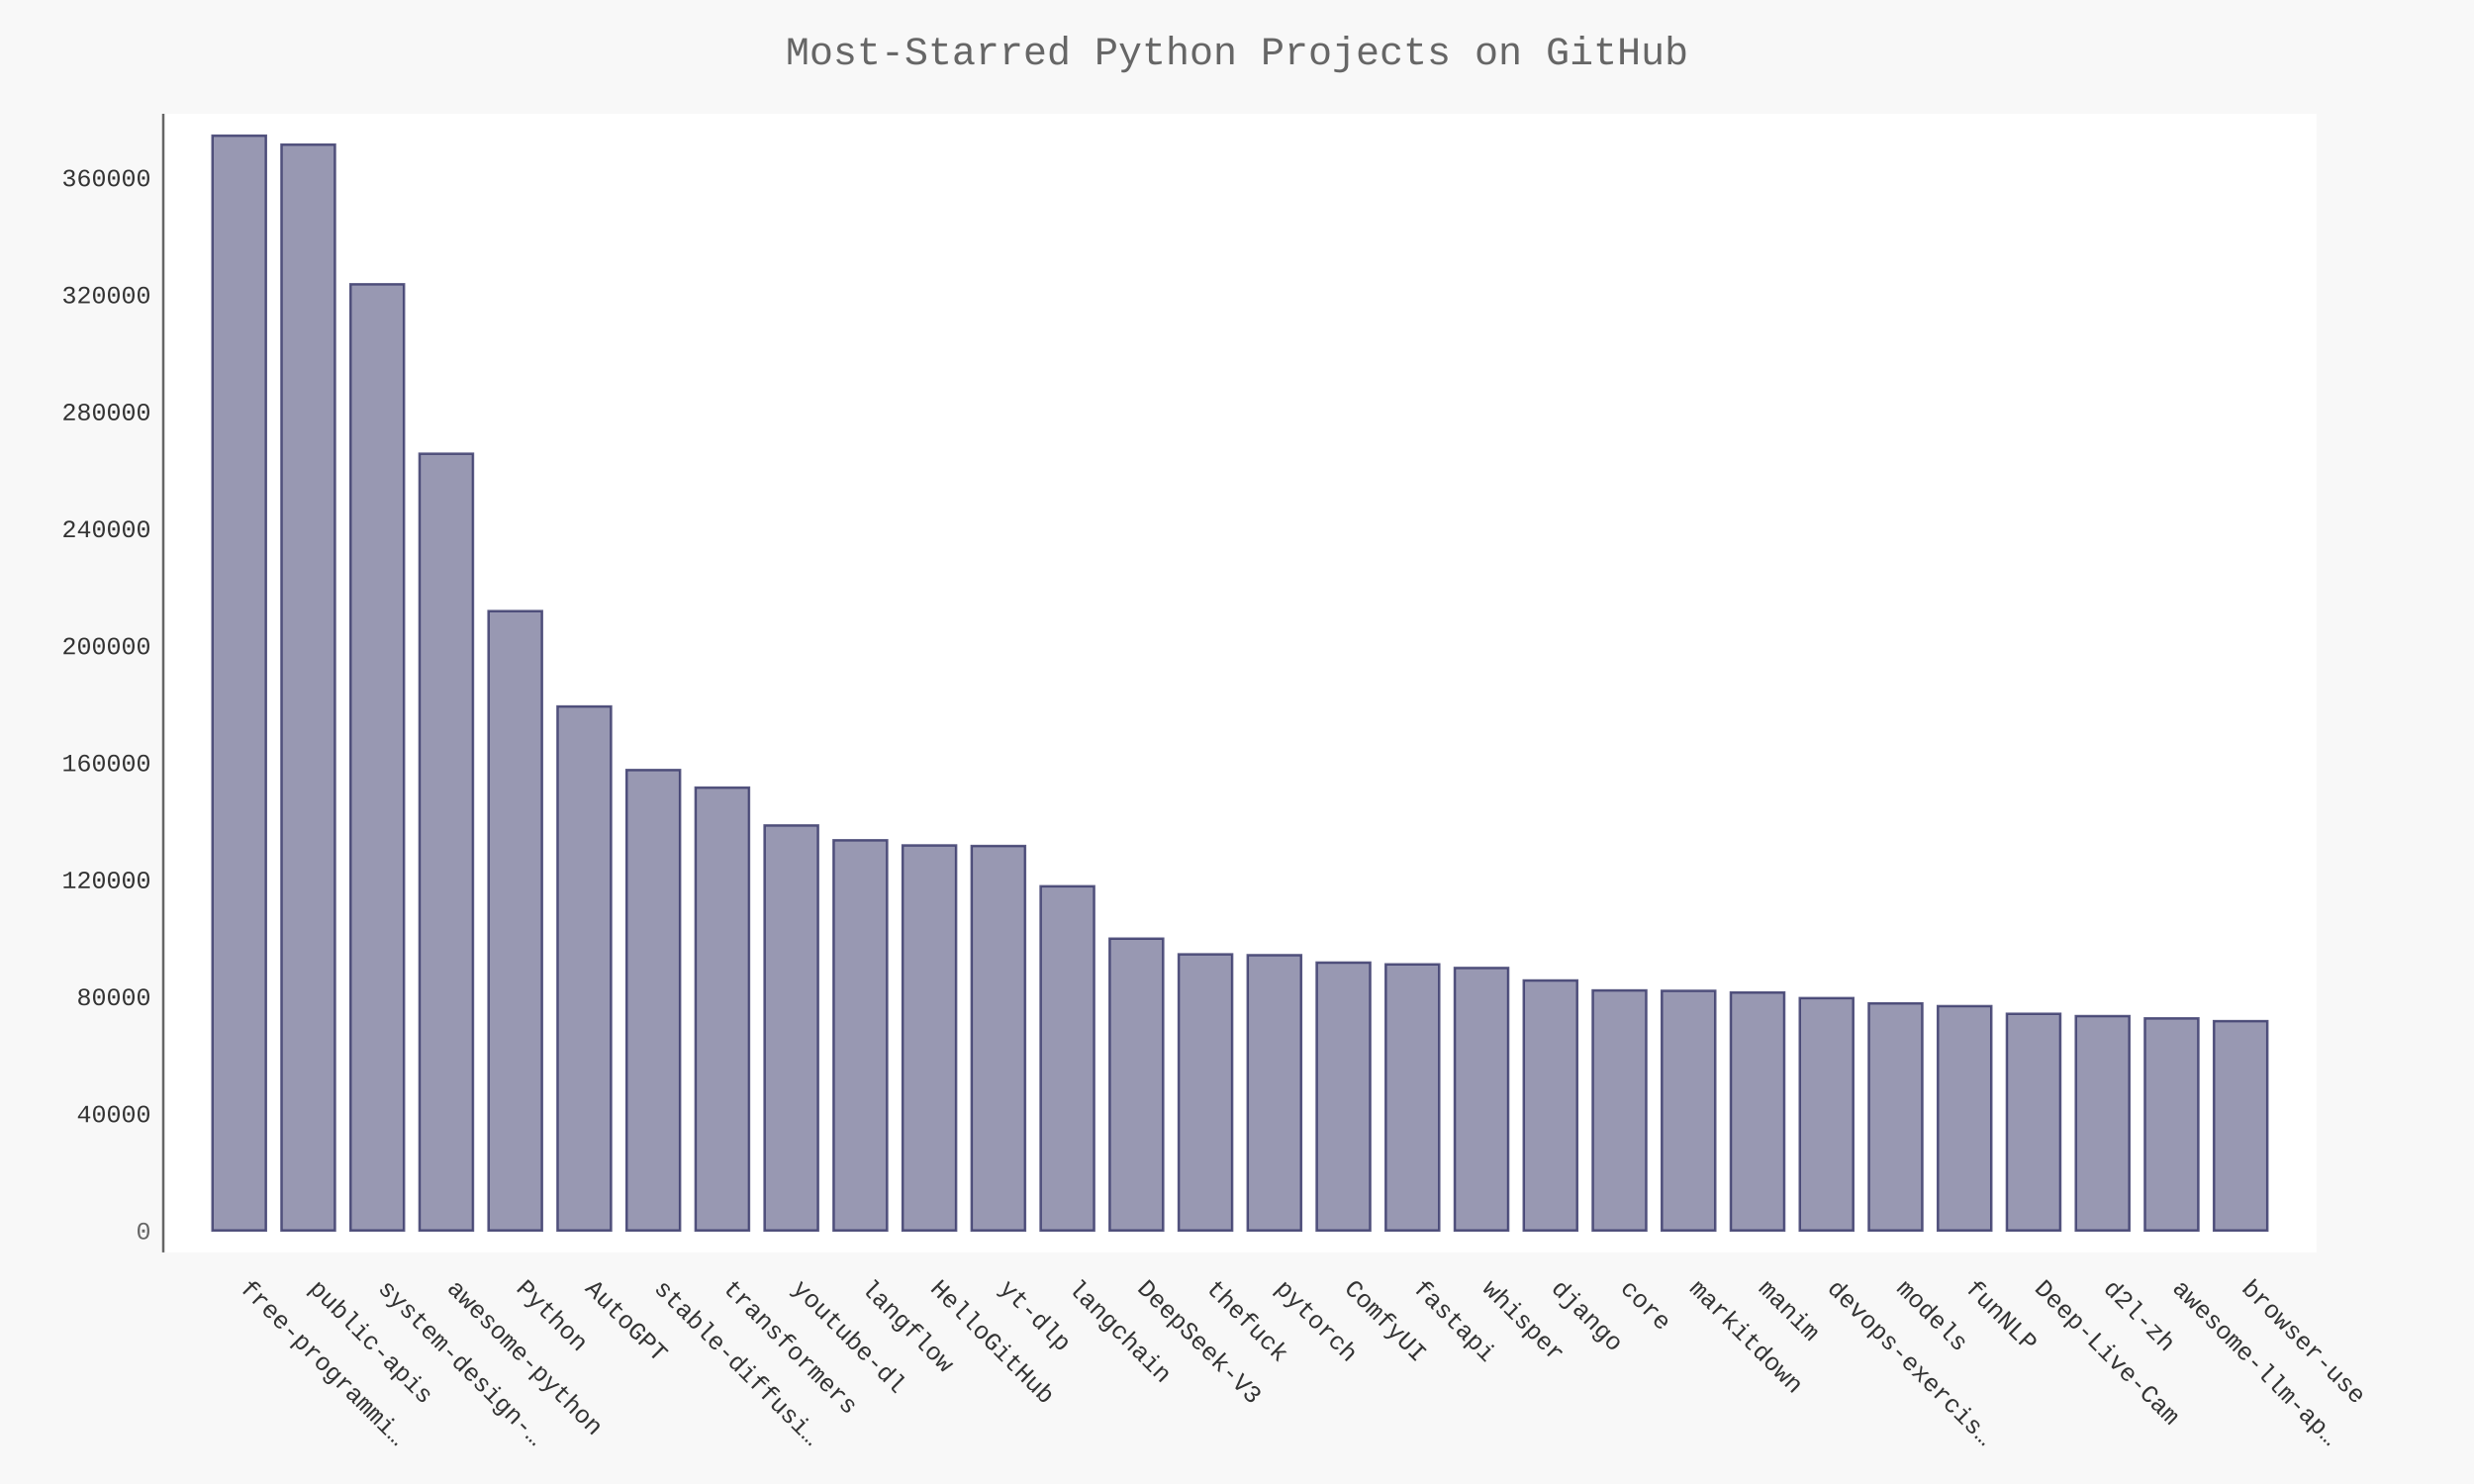
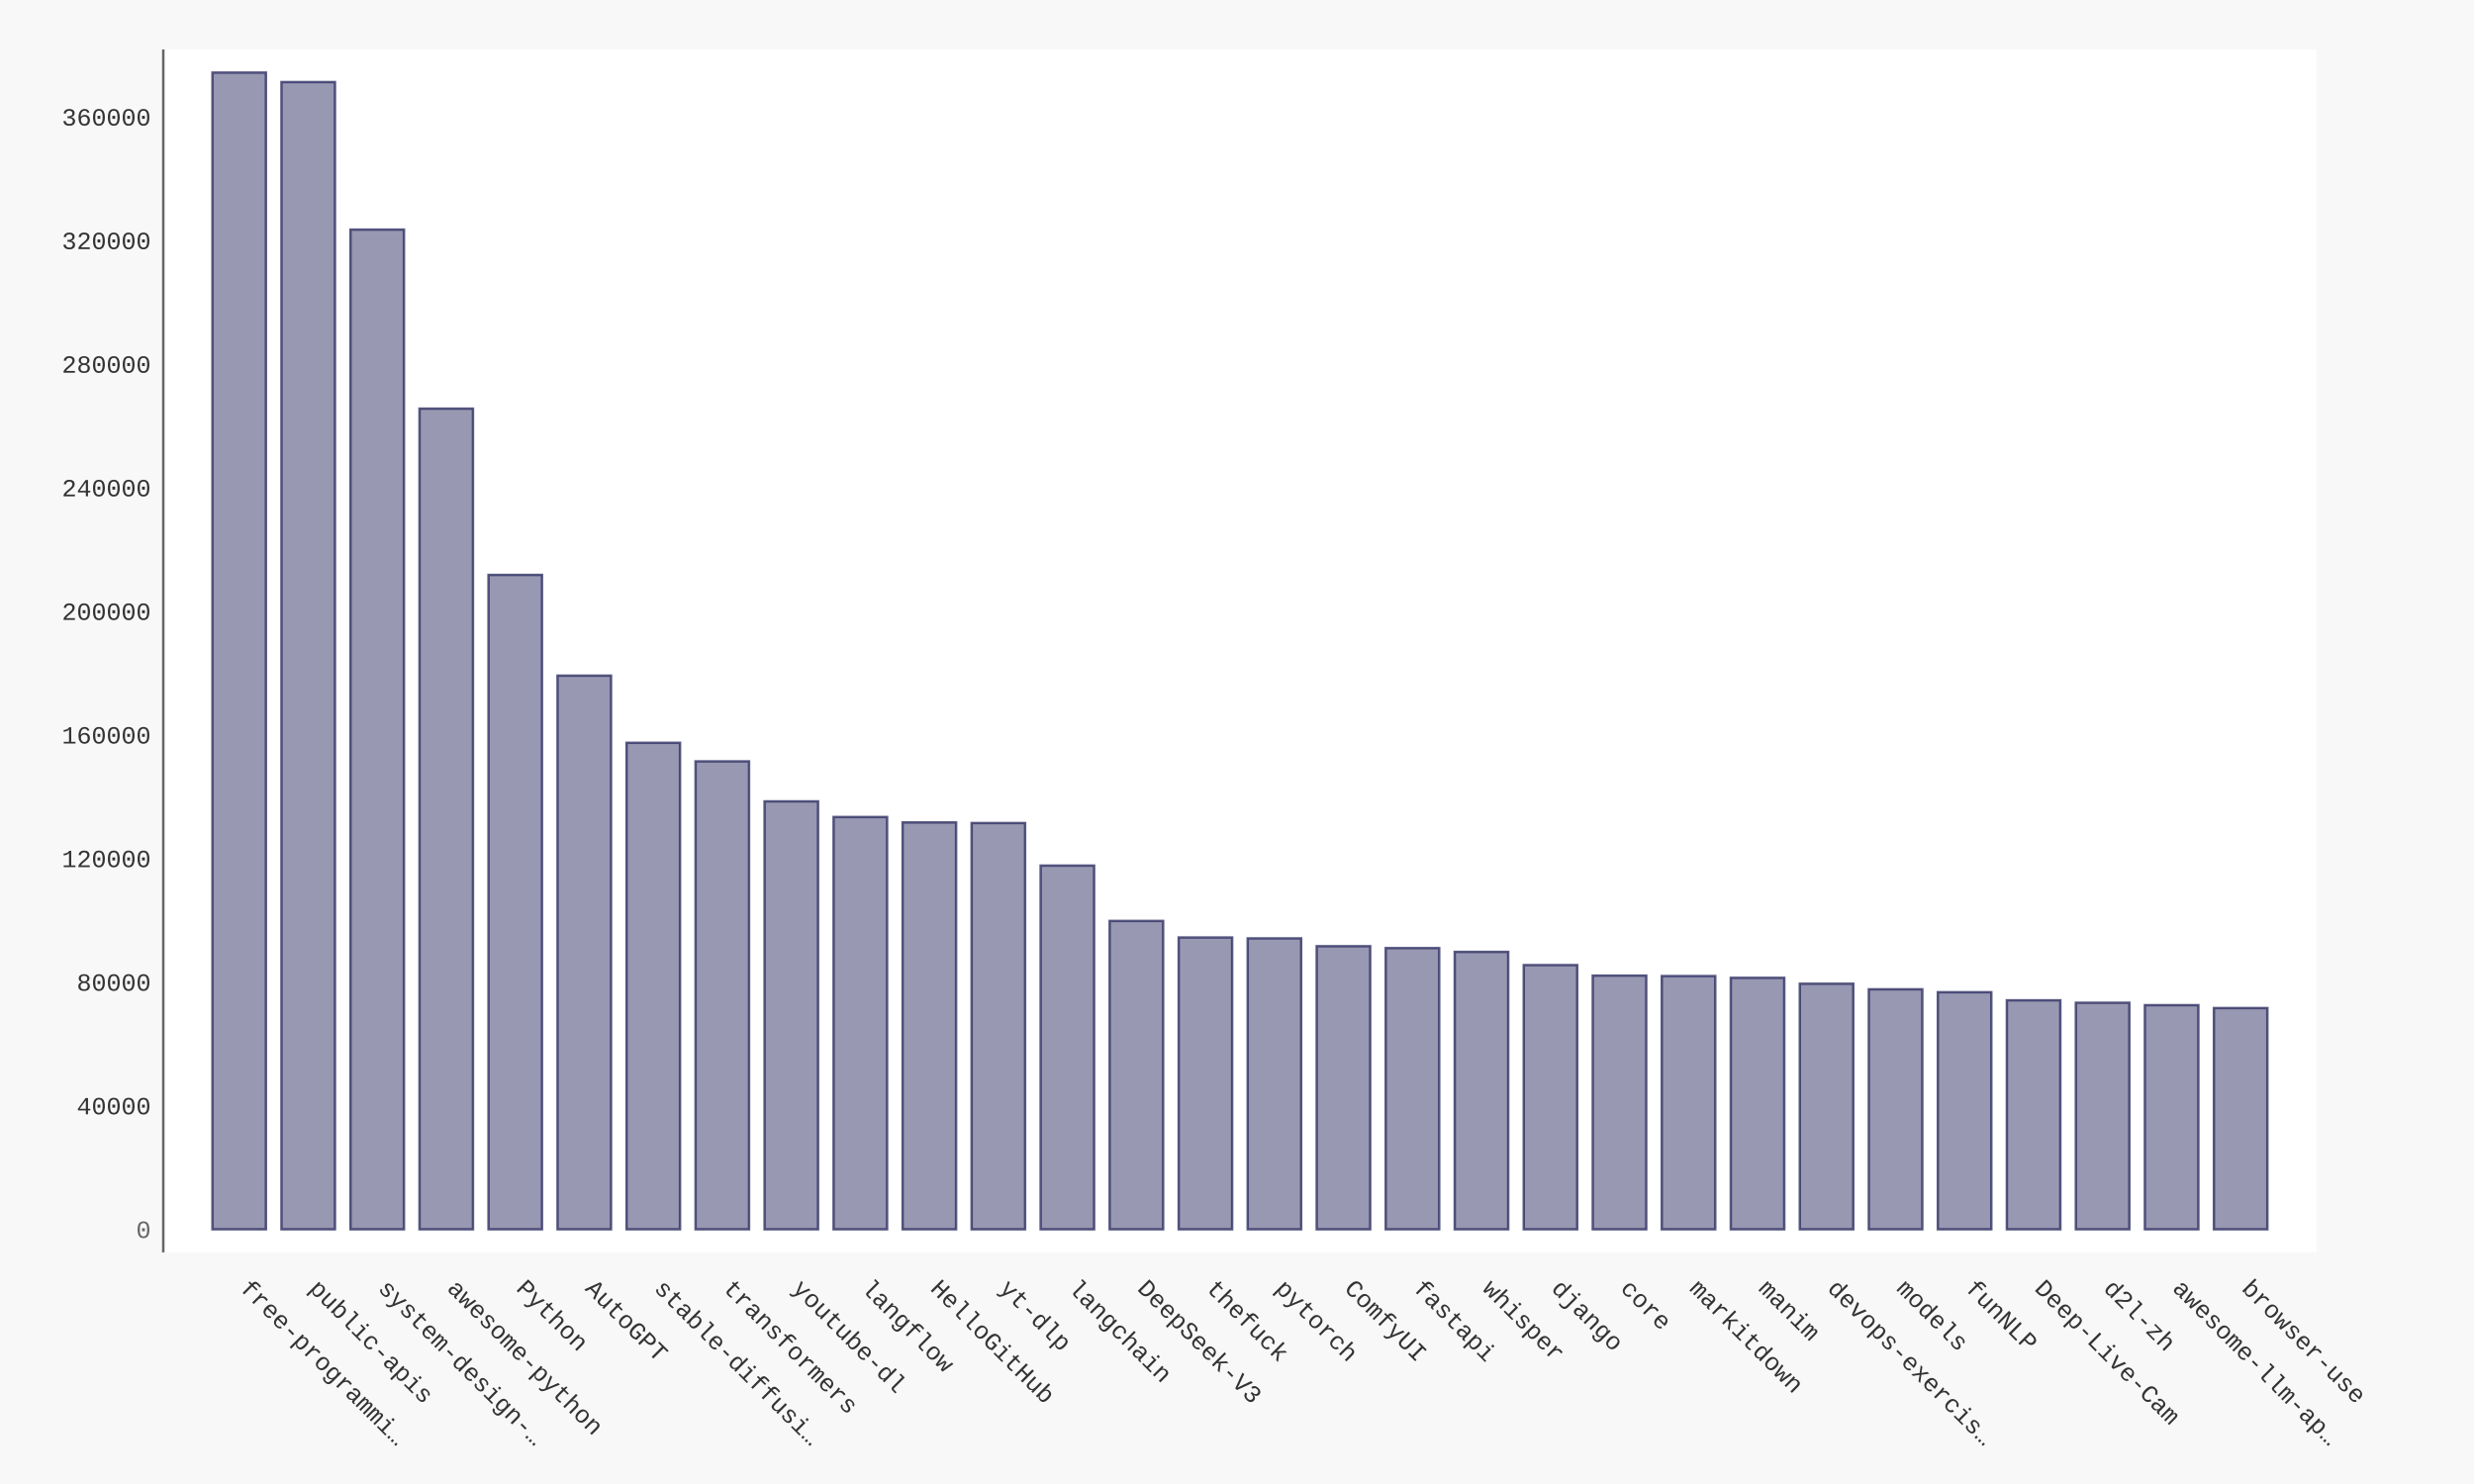
- <svg xmlns="http://www.w3.org/2000/svg" xmlns:xlink="http://www.w3.org/1999/xlink" id="chart-7e93cd71-a1c8-4b2c-bbbb-7ea9cdfcae97" class="pygal-chart" viewBox="0 0 1000 600">
+ <svg xmlns="http://www.w3.org/2000/svg" xmlns:xlink="http://www.w3.org/1999/xlink" id="chart-26a7cf5a-a053-4fc2-9957-6e0fb2671419" class="pygal-chart" viewBox="0 0 1000 600">
  <defs>
-     <style type="text/css">#chart-7e93cd71-a1c8-4b2c-bbbb-7ea9cdfcae97{-webkit-user-select:none;-webkit-font-smoothing:antialiased;font-family:Consolas,"Liberation Mono",Menlo,Courier,monospace}#chart-7e93cd71-a1c8-4b2c-bbbb-7ea9cdfcae97 .title{font-family:Consolas,"Liberation Mono",Menlo,Courier,monospace;font-size:16px}#chart-7e93cd71-a1c8-4b2c-bbbb-7ea9cdfcae97 .legends .legend text{font-family:Consolas,"Liberation Mono",Menlo,Courier,monospace;font-size:14px}#chart-7e93cd71-a1c8-4b2c-bbbb-7ea9cdfcae97 .axis text{font-family:Consolas,"Liberation Mono",Menlo,Courier,monospace;font-size:10px}#chart-7e93cd71-a1c8-4b2c-bbbb-7ea9cdfcae97 .axis text.major{font-family:Consolas,"Liberation Mono",Menlo,Courier,monospace;font-size:10px}#chart-7e93cd71-a1c8-4b2c-bbbb-7ea9cdfcae97 .text-overlay text.value{font-family:Consolas,"Liberation Mono",Menlo,Courier,monospace;font-size:16px}#chart-7e93cd71-a1c8-4b2c-bbbb-7ea9cdfcae97 .text-overlay text.label{font-family:Consolas,"Liberation Mono",Menlo,Courier,monospace;font-size:10px}#chart-7e93cd71-a1c8-4b2c-bbbb-7ea9cdfcae97 .tooltip{font-family:Consolas,"Liberation Mono",Menlo,Courier,monospace;font-size:14px}#chart-7e93cd71-a1c8-4b2c-bbbb-7ea9cdfcae97 text.no_data{font-family:Consolas,"Liberation Mono",Menlo,Courier,monospace;font-size:64px}
- #chart-7e93cd71-a1c8-4b2c-bbbb-7ea9cdfcae97{background-color:#f8f8f8}#chart-7e93cd71-a1c8-4b2c-bbbb-7ea9cdfcae97 path,#chart-7e93cd71-a1c8-4b2c-bbbb-7ea9cdfcae97 line,#chart-7e93cd71-a1c8-4b2c-bbbb-7ea9cdfcae97 rect,#chart-7e93cd71-a1c8-4b2c-bbbb-7ea9cdfcae97 circle{-webkit-transition:250ms ease-in;-moz-transition:250ms ease-in;transition:250ms ease-in}#chart-7e93cd71-a1c8-4b2c-bbbb-7ea9cdfcae97 .graph &gt; .background{fill:#f8f8f8}#chart-7e93cd71-a1c8-4b2c-bbbb-7ea9cdfcae97 .plot &gt; .background{fill:#ffffff}#chart-7e93cd71-a1c8-4b2c-bbbb-7ea9cdfcae97 .graph{fill:#333}#chart-7e93cd71-a1c8-4b2c-bbbb-7ea9cdfcae97 text.no_data{fill:#666}#chart-7e93cd71-a1c8-4b2c-bbbb-7ea9cdfcae97 .title{fill:#666}#chart-7e93cd71-a1c8-4b2c-bbbb-7ea9cdfcae97 .legends .legend text{fill:#333}#chart-7e93cd71-a1c8-4b2c-bbbb-7ea9cdfcae97 .legends .legend:hover text{fill:#666}#chart-7e93cd71-a1c8-4b2c-bbbb-7ea9cdfcae97 .axis .line{stroke:#666}#chart-7e93cd71-a1c8-4b2c-bbbb-7ea9cdfcae97 .axis .guide.line{stroke:rgba(0,0,0,0.5)}#chart-7e93cd71-a1c8-4b2c-bbbb-7ea9cdfcae97 .axis .major.line{stroke:#333}#chart-7e93cd71-a1c8-4b2c-bbbb-7ea9cdfcae97 .axis text.major{fill:#666}#chart-7e93cd71-a1c8-4b2c-bbbb-7ea9cdfcae97 .axis.y .guides:hover .guide.line,#chart-7e93cd71-a1c8-4b2c-bbbb-7ea9cdfcae97 .line-graph .axis.x .guides:hover .guide.line,#chart-7e93cd71-a1c8-4b2c-bbbb-7ea9cdfcae97 .stackedline-graph .axis.x .guides:hover .guide.line,#chart-7e93cd71-a1c8-4b2c-bbbb-7ea9cdfcae97 .xy-graph .axis.x .guides:hover .guide.line{stroke:#666}#chart-7e93cd71-a1c8-4b2c-bbbb-7ea9cdfcae97 .axis .guides:hover text{fill:#666}#chart-7e93cd71-a1c8-4b2c-bbbb-7ea9cdfcae97 .reactive{fill-opacity:.5;stroke-opacity:.8;stroke-width:1}#chart-7e93cd71-a1c8-4b2c-bbbb-7ea9cdfcae97 .ci{stroke:#333}#chart-7e93cd71-a1c8-4b2c-bbbb-7ea9cdfcae97 .reactive.active,#chart-7e93cd71-a1c8-4b2c-bbbb-7ea9cdfcae97 .active .reactive{fill-opacity:.9;stroke-opacity:.9;stroke-width:4}#chart-7e93cd71-a1c8-4b2c-bbbb-7ea9cdfcae97 .ci .reactive.active{stroke-width:1.5}#chart-7e93cd71-a1c8-4b2c-bbbb-7ea9cdfcae97 .series text{fill:#666}#chart-7e93cd71-a1c8-4b2c-bbbb-7ea9cdfcae97 .tooltip rect{fill:#ffffff;stroke:#666;-webkit-transition:opacity 250ms ease-in;-moz-transition:opacity 250ms ease-in;transition:opacity 250ms ease-in}#chart-7e93cd71-a1c8-4b2c-bbbb-7ea9cdfcae97 .tooltip .label{fill:#333}#chart-7e93cd71-a1c8-4b2c-bbbb-7ea9cdfcae97 .tooltip .label{fill:#333}#chart-7e93cd71-a1c8-4b2c-bbbb-7ea9cdfcae97 .tooltip .legend{font-size:.8em;fill:rgba(0,0,0,0.5)}#chart-7e93cd71-a1c8-4b2c-bbbb-7ea9cdfcae97 .tooltip .x_label{font-size:.6em;fill:#666}#chart-7e93cd71-a1c8-4b2c-bbbb-7ea9cdfcae97 .tooltip .xlink{font-size:.5em;text-decoration:underline}#chart-7e93cd71-a1c8-4b2c-bbbb-7ea9cdfcae97 .tooltip .value{font-size:1.5em}#chart-7e93cd71-a1c8-4b2c-bbbb-7ea9cdfcae97 .bound{font-size:.5em}#chart-7e93cd71-a1c8-4b2c-bbbb-7ea9cdfcae97 .max-value{font-size:.75em;fill:rgba(0,0,0,0.5)}#chart-7e93cd71-a1c8-4b2c-bbbb-7ea9cdfcae97 .map-element{fill:#ffffff;stroke:rgba(0,0,0,0.5) !important}#chart-7e93cd71-a1c8-4b2c-bbbb-7ea9cdfcae97 .map-element .reactive{fill-opacity:inherit;stroke-opacity:inherit}#chart-7e93cd71-a1c8-4b2c-bbbb-7ea9cdfcae97 .color-0,#chart-7e93cd71-a1c8-4b2c-bbbb-7ea9cdfcae97 .color-0 a:visited{stroke:#333366;fill:#333366}#chart-7e93cd71-a1c8-4b2c-bbbb-7ea9cdfcae97 .text-overlay .color-0 text{fill:black}
- #chart-7e93cd71-a1c8-4b2c-bbbb-7ea9cdfcae97 text.no_data{text-anchor:middle}#chart-7e93cd71-a1c8-4b2c-bbbb-7ea9cdfcae97 .guide.line{fill:none}#chart-7e93cd71-a1c8-4b2c-bbbb-7ea9cdfcae97 .centered{text-anchor:middle}#chart-7e93cd71-a1c8-4b2c-bbbb-7ea9cdfcae97 .title{text-anchor:middle}#chart-7e93cd71-a1c8-4b2c-bbbb-7ea9cdfcae97 .legends .legend text{fill-opacity:1}#chart-7e93cd71-a1c8-4b2c-bbbb-7ea9cdfcae97 .axis.x text{text-anchor:middle}#chart-7e93cd71-a1c8-4b2c-bbbb-7ea9cdfcae97 .axis.x:not(.web) text[transform]{text-anchor:start}#chart-7e93cd71-a1c8-4b2c-bbbb-7ea9cdfcae97 .axis.x:not(.web) text[transform].backwards{text-anchor:end}#chart-7e93cd71-a1c8-4b2c-bbbb-7ea9cdfcae97 .axis.y text{text-anchor:end}#chart-7e93cd71-a1c8-4b2c-bbbb-7ea9cdfcae97 .axis.y text[transform].backwards{text-anchor:start}#chart-7e93cd71-a1c8-4b2c-bbbb-7ea9cdfcae97 .axis.y2 text{text-anchor:start}#chart-7e93cd71-a1c8-4b2c-bbbb-7ea9cdfcae97 .axis.y2 text[transform].backwards{text-anchor:end}#chart-7e93cd71-a1c8-4b2c-bbbb-7ea9cdfcae97 .axis .guide.line{stroke-dasharray:4,4;stroke:black}#chart-7e93cd71-a1c8-4b2c-bbbb-7ea9cdfcae97 .axis .major.guide.line{stroke-dasharray:6,6;stroke:black}#chart-7e93cd71-a1c8-4b2c-bbbb-7ea9cdfcae97 .horizontal .axis.y .guide.line,#chart-7e93cd71-a1c8-4b2c-bbbb-7ea9cdfcae97 .horizontal .axis.y2 .guide.line,#chart-7e93cd71-a1c8-4b2c-bbbb-7ea9cdfcae97 .vertical .axis.x .guide.line{opacity:0}#chart-7e93cd71-a1c8-4b2c-bbbb-7ea9cdfcae97 .horizontal .axis.always_show .guide.line,#chart-7e93cd71-a1c8-4b2c-bbbb-7ea9cdfcae97 .vertical .axis.always_show .guide.line{opacity:1 !important}#chart-7e93cd71-a1c8-4b2c-bbbb-7ea9cdfcae97 .axis.y .guides:hover .guide.line,#chart-7e93cd71-a1c8-4b2c-bbbb-7ea9cdfcae97 .axis.y2 .guides:hover .guide.line,#chart-7e93cd71-a1c8-4b2c-bbbb-7ea9cdfcae97 .axis.x .guides:hover .guide.line{opacity:1}#chart-7e93cd71-a1c8-4b2c-bbbb-7ea9cdfcae97 .axis .guides:hover text{opacity:1}#chart-7e93cd71-a1c8-4b2c-bbbb-7ea9cdfcae97 .nofill{fill:none}#chart-7e93cd71-a1c8-4b2c-bbbb-7ea9cdfcae97 .subtle-fill{fill-opacity:.2}#chart-7e93cd71-a1c8-4b2c-bbbb-7ea9cdfcae97 .dot{stroke-width:1px;fill-opacity:1;stroke-opacity:1}#chart-7e93cd71-a1c8-4b2c-bbbb-7ea9cdfcae97 .dot.active{stroke-width:5px}#chart-7e93cd71-a1c8-4b2c-bbbb-7ea9cdfcae97 .dot.negative{fill:transparent}#chart-7e93cd71-a1c8-4b2c-bbbb-7ea9cdfcae97 text,#chart-7e93cd71-a1c8-4b2c-bbbb-7ea9cdfcae97 tspan{stroke:none !important}#chart-7e93cd71-a1c8-4b2c-bbbb-7ea9cdfcae97 .series text.active{opacity:1}#chart-7e93cd71-a1c8-4b2c-bbbb-7ea9cdfcae97 .tooltip rect{fill-opacity:.95;stroke-width:.5}#chart-7e93cd71-a1c8-4b2c-bbbb-7ea9cdfcae97 .tooltip text{fill-opacity:1}#chart-7e93cd71-a1c8-4b2c-bbbb-7ea9cdfcae97 .showable{visibility:hidden}#chart-7e93cd71-a1c8-4b2c-bbbb-7ea9cdfcae97 .showable.shown{visibility:visible}#chart-7e93cd71-a1c8-4b2c-bbbb-7ea9cdfcae97 .gauge-background{fill:rgba(229,229,229,1);stroke:none}#chart-7e93cd71-a1c8-4b2c-bbbb-7ea9cdfcae97 .bg-lines{stroke:#f8f8f8;stroke-width:2px}</style>
+     <style type="text/css">#chart-26a7cf5a-a053-4fc2-9957-6e0fb2671419{-webkit-user-select:none;-webkit-font-smoothing:antialiased;font-family:Consolas,"Liberation Mono",Menlo,Courier,monospace}#chart-26a7cf5a-a053-4fc2-9957-6e0fb2671419 .title{font-family:Consolas,"Liberation Mono",Menlo,Courier,monospace;font-size:16px}#chart-26a7cf5a-a053-4fc2-9957-6e0fb2671419 .legends .legend text{font-family:Consolas,"Liberation Mono",Menlo,Courier,monospace;font-size:14px}#chart-26a7cf5a-a053-4fc2-9957-6e0fb2671419 .axis text{font-family:Consolas,"Liberation Mono",Menlo,Courier,monospace;font-size:10px}#chart-26a7cf5a-a053-4fc2-9957-6e0fb2671419 .axis text.major{font-family:Consolas,"Liberation Mono",Menlo,Courier,monospace;font-size:10px}#chart-26a7cf5a-a053-4fc2-9957-6e0fb2671419 .text-overlay text.value{font-family:Consolas,"Liberation Mono",Menlo,Courier,monospace;font-size:16px}#chart-26a7cf5a-a053-4fc2-9957-6e0fb2671419 .text-overlay text.label{font-family:Consolas,"Liberation Mono",Menlo,Courier,monospace;font-size:10px}#chart-26a7cf5a-a053-4fc2-9957-6e0fb2671419 .tooltip{font-family:Consolas,"Liberation Mono",Menlo,Courier,monospace;font-size:14px}#chart-26a7cf5a-a053-4fc2-9957-6e0fb2671419 text.no_data{font-family:Consolas,"Liberation Mono",Menlo,Courier,monospace;font-size:64px}
+ #chart-26a7cf5a-a053-4fc2-9957-6e0fb2671419{background-color:#f8f8f8}#chart-26a7cf5a-a053-4fc2-9957-6e0fb2671419 path,#chart-26a7cf5a-a053-4fc2-9957-6e0fb2671419 line,#chart-26a7cf5a-a053-4fc2-9957-6e0fb2671419 rect,#chart-26a7cf5a-a053-4fc2-9957-6e0fb2671419 circle{-webkit-transition:250ms ease-in;-moz-transition:250ms ease-in;transition:250ms ease-in}#chart-26a7cf5a-a053-4fc2-9957-6e0fb2671419 .graph &gt; .background{fill:#f8f8f8}#chart-26a7cf5a-a053-4fc2-9957-6e0fb2671419 .plot &gt; .background{fill:#ffffff}#chart-26a7cf5a-a053-4fc2-9957-6e0fb2671419 .graph{fill:#333}#chart-26a7cf5a-a053-4fc2-9957-6e0fb2671419 text.no_data{fill:#666}#chart-26a7cf5a-a053-4fc2-9957-6e0fb2671419 .title{fill:#666}#chart-26a7cf5a-a053-4fc2-9957-6e0fb2671419 .legends .legend text{fill:#333}#chart-26a7cf5a-a053-4fc2-9957-6e0fb2671419 .legends .legend:hover text{fill:#666}#chart-26a7cf5a-a053-4fc2-9957-6e0fb2671419 .axis .line{stroke:#666}#chart-26a7cf5a-a053-4fc2-9957-6e0fb2671419 .axis .guide.line{stroke:rgba(0,0,0,0.5)}#chart-26a7cf5a-a053-4fc2-9957-6e0fb2671419 .axis .major.line{stroke:#333}#chart-26a7cf5a-a053-4fc2-9957-6e0fb2671419 .axis text.major{fill:#666}#chart-26a7cf5a-a053-4fc2-9957-6e0fb2671419 .axis.y .guides:hover .guide.line,#chart-26a7cf5a-a053-4fc2-9957-6e0fb2671419 .line-graph .axis.x .guides:hover .guide.line,#chart-26a7cf5a-a053-4fc2-9957-6e0fb2671419 .stackedline-graph .axis.x .guides:hover .guide.line,#chart-26a7cf5a-a053-4fc2-9957-6e0fb2671419 .xy-graph .axis.x .guides:hover .guide.line{stroke:#666}#chart-26a7cf5a-a053-4fc2-9957-6e0fb2671419 .axis .guides:hover text{fill:#666}#chart-26a7cf5a-a053-4fc2-9957-6e0fb2671419 .reactive{fill-opacity:.5;stroke-opacity:.8;stroke-width:1}#chart-26a7cf5a-a053-4fc2-9957-6e0fb2671419 .ci{stroke:#333}#chart-26a7cf5a-a053-4fc2-9957-6e0fb2671419 .reactive.active,#chart-26a7cf5a-a053-4fc2-9957-6e0fb2671419 .active .reactive{fill-opacity:.9;stroke-opacity:.9;stroke-width:4}#chart-26a7cf5a-a053-4fc2-9957-6e0fb2671419 .ci .reactive.active{stroke-width:1.5}#chart-26a7cf5a-a053-4fc2-9957-6e0fb2671419 .series text{fill:#666}#chart-26a7cf5a-a053-4fc2-9957-6e0fb2671419 .tooltip rect{fill:#ffffff;stroke:#666;-webkit-transition:opacity 250ms ease-in;-moz-transition:opacity 250ms ease-in;transition:opacity 250ms ease-in}#chart-26a7cf5a-a053-4fc2-9957-6e0fb2671419 .tooltip .label{fill:#333}#chart-26a7cf5a-a053-4fc2-9957-6e0fb2671419 .tooltip .label{fill:#333}#chart-26a7cf5a-a053-4fc2-9957-6e0fb2671419 .tooltip .legend{font-size:.8em;fill:rgba(0,0,0,0.5)}#chart-26a7cf5a-a053-4fc2-9957-6e0fb2671419 .tooltip .x_label{font-size:.6em;fill:#666}#chart-26a7cf5a-a053-4fc2-9957-6e0fb2671419 .tooltip .xlink{font-size:.5em;text-decoration:underline}#chart-26a7cf5a-a053-4fc2-9957-6e0fb2671419 .tooltip .value{font-size:1.5em}#chart-26a7cf5a-a053-4fc2-9957-6e0fb2671419 .bound{font-size:.5em}#chart-26a7cf5a-a053-4fc2-9957-6e0fb2671419 .max-value{font-size:.75em;fill:rgba(0,0,0,0.5)}#chart-26a7cf5a-a053-4fc2-9957-6e0fb2671419 .map-element{fill:#ffffff;stroke:rgba(0,0,0,0.5) !important}#chart-26a7cf5a-a053-4fc2-9957-6e0fb2671419 .map-element .reactive{fill-opacity:inherit;stroke-opacity:inherit}#chart-26a7cf5a-a053-4fc2-9957-6e0fb2671419 .color-0,#chart-26a7cf5a-a053-4fc2-9957-6e0fb2671419 .color-0 a:visited{stroke:#333366;fill:#333366}#chart-26a7cf5a-a053-4fc2-9957-6e0fb2671419 .text-overlay .color-0 text{fill:black}
+ #chart-26a7cf5a-a053-4fc2-9957-6e0fb2671419 text.no_data{text-anchor:middle}#chart-26a7cf5a-a053-4fc2-9957-6e0fb2671419 .guide.line{fill:none}#chart-26a7cf5a-a053-4fc2-9957-6e0fb2671419 .centered{text-anchor:middle}#chart-26a7cf5a-a053-4fc2-9957-6e0fb2671419 .title{text-anchor:middle}#chart-26a7cf5a-a053-4fc2-9957-6e0fb2671419 .legends .legend text{fill-opacity:1}#chart-26a7cf5a-a053-4fc2-9957-6e0fb2671419 .axis.x text{text-anchor:middle}#chart-26a7cf5a-a053-4fc2-9957-6e0fb2671419 .axis.x:not(.web) text[transform]{text-anchor:start}#chart-26a7cf5a-a053-4fc2-9957-6e0fb2671419 .axis.x:not(.web) text[transform].backwards{text-anchor:end}#chart-26a7cf5a-a053-4fc2-9957-6e0fb2671419 .axis.y text{text-anchor:end}#chart-26a7cf5a-a053-4fc2-9957-6e0fb2671419 .axis.y text[transform].backwards{text-anchor:start}#chart-26a7cf5a-a053-4fc2-9957-6e0fb2671419 .axis.y2 text{text-anchor:start}#chart-26a7cf5a-a053-4fc2-9957-6e0fb2671419 .axis.y2 text[transform].backwards{text-anchor:end}#chart-26a7cf5a-a053-4fc2-9957-6e0fb2671419 .axis .guide.line{stroke-dasharray:4,4;stroke:black}#chart-26a7cf5a-a053-4fc2-9957-6e0fb2671419 .axis .major.guide.line{stroke-dasharray:6,6;stroke:black}#chart-26a7cf5a-a053-4fc2-9957-6e0fb2671419 .horizontal .axis.y .guide.line,#chart-26a7cf5a-a053-4fc2-9957-6e0fb2671419 .horizontal .axis.y2 .guide.line,#chart-26a7cf5a-a053-4fc2-9957-6e0fb2671419 .vertical .axis.x .guide.line{opacity:0}#chart-26a7cf5a-a053-4fc2-9957-6e0fb2671419 .horizontal .axis.always_show .guide.line,#chart-26a7cf5a-a053-4fc2-9957-6e0fb2671419 .vertical .axis.always_show .guide.line{opacity:1 !important}#chart-26a7cf5a-a053-4fc2-9957-6e0fb2671419 .axis.y .guides:hover .guide.line,#chart-26a7cf5a-a053-4fc2-9957-6e0fb2671419 .axis.y2 .guides:hover .guide.line,#chart-26a7cf5a-a053-4fc2-9957-6e0fb2671419 .axis.x .guides:hover .guide.line{opacity:1}#chart-26a7cf5a-a053-4fc2-9957-6e0fb2671419 .axis .guides:hover text{opacity:1}#chart-26a7cf5a-a053-4fc2-9957-6e0fb2671419 .nofill{fill:none}#chart-26a7cf5a-a053-4fc2-9957-6e0fb2671419 .subtle-fill{fill-opacity:.2}#chart-26a7cf5a-a053-4fc2-9957-6e0fb2671419 .dot{stroke-width:1px;fill-opacity:1;stroke-opacity:1}#chart-26a7cf5a-a053-4fc2-9957-6e0fb2671419 .dot.active{stroke-width:5px}#chart-26a7cf5a-a053-4fc2-9957-6e0fb2671419 .dot.negative{fill:transparent}#chart-26a7cf5a-a053-4fc2-9957-6e0fb2671419 text,#chart-26a7cf5a-a053-4fc2-9957-6e0fb2671419 tspan{stroke:none !important}#chart-26a7cf5a-a053-4fc2-9957-6e0fb2671419 .series text.active{opacity:1}#chart-26a7cf5a-a053-4fc2-9957-6e0fb2671419 .tooltip rect{fill-opacity:.95;stroke-width:.5}#chart-26a7cf5a-a053-4fc2-9957-6e0fb2671419 .tooltip text{fill-opacity:1}#chart-26a7cf5a-a053-4fc2-9957-6e0fb2671419 .showable{visibility:hidden}#chart-26a7cf5a-a053-4fc2-9957-6e0fb2671419 .showable.shown{visibility:visible}#chart-26a7cf5a-a053-4fc2-9957-6e0fb2671419 .gauge-background{fill:rgba(229,229,229,1);stroke:none}#chart-26a7cf5a-a053-4fc2-9957-6e0fb2671419 .bg-lines{stroke:#f8f8f8;stroke-width:2px}</style>
  </defs>
  <g class="graph bar-graph vertical">
    <rect x="0" y="0" width="1000" height="600" class="background" />
-     <g transform="translate(66, 46)" class="plot">
-       <rect x="0" y="0" width="870.36" height="460.36" class="background" />
+     <g transform="translate(66, 20)" class="plot">
+       <rect x="0" y="0" width="870.36" height="486.36" class="background" />
      <g class="axis y">
        <g class="guides">
-           <text x="-5" y="455.007" class="major">0</text>
-         </g>
-         <g class="guides">
-           <text x="-5" y="407.705" class="">40000</text>
-         </g>
-         <g class="guides">
-           <text x="-5" y="360.403" class="">80000</text>
-         </g>
-         <g class="guides">
-           <text x="-5" y="313.101" class="">120000</text>
-         </g>
-         <g class="guides">
-           <text x="-5" y="265.799" class="">160000</text>
-         </g>
-         <g class="guides">
-           <text x="-5" y="218.497" class="">200000</text>
-         </g>
-         <g class="guides">
-           <text x="-5" y="171.195" class="">240000</text>
-         </g>
-         <g class="guides">
-           <text x="-5" y="123.893" class="">280000</text>
-         </g>
-         <g class="guides">
-           <text x="-5" y="76.591" class="">320000</text>
-         </g>
-         <g class="guides">
-           <text x="-5" y="29.288" class="">360000</text>
+           <text x="-5" y="480.507" class="major">0</text>
+         </g>
+         <g class="guides">
+           <text x="-5" y="430.534" class="">40000</text>
+         </g>
+         <g class="guides">
+           <text x="-5" y="380.561" class="">80000</text>
+         </g>
+         <g class="guides">
+           <text x="-5" y="330.588" class="">120000</text>
+         </g>
+         <g class="guides">
+           <text x="-5" y="280.614" class="">160000</text>
+         </g>
+         <g class="guides">
+           <text x="-5" y="230.641" class="">200000</text>
+         </g>
+         <g class="guides">
+           <text x="-5" y="180.668" class="">240000</text>
+         </g>
+         <g class="guides">
+           <text x="-5" y="130.695" class="">280000</text>
+         </g>
+         <g class="guides">
+           <text x="-5" y="80.722" class="">320000</text>
+         </g>
+         <g class="guides">
+           <text x="-5" y="30.748" class="">360000</text>
        </g>
      </g>
      <g class="axis x">
-         <path d="M0 0 v460.36" class="line" />
-         <g class="guides">
-           <path d="M30.686 0 v460.36" class="guide line" />
-           <text x="30.686" y="475.36" class="" transform="rotate(45 30.68578 475.3604)">free-programmi…</text>
-         </g>
-         <g class="guides">
-           <path d="M58.582 0 v460.36" class="guide line" />
-           <text x="58.582" y="475.36" class="" transform="rotate(45 58.58195 475.3604)">public-apis</text>
-         </g>
-         <g class="guides">
-           <path d="M86.478 0 v460.36" class="guide line" />
-           <text x="86.478" y="475.36" class="" transform="rotate(45 86.47812 475.3604)">system-design-…</text>
-         </g>
-         <g class="guides">
-           <path d="M114.374 0 v460.36" class="guide line" />
-           <text x="114.374" y="475.36" class="" transform="rotate(45 114.3743 475.3604)">awesome-python</text>
-         </g>
-         <g class="guides">
-           <path d="M142.27 0 v460.36" class="guide line" />
-           <text x="142.27" y="475.36" class="" transform="rotate(45 142.2704 475.3604)">Python</text>
-         </g>
-         <g class="guides">
-           <path d="M170.167 0 v460.36" class="guide line" />
-           <text x="170.167" y="475.36" class="" transform="rotate(45 170.1666 475.3604)">AutoGPT</text>
-         </g>
-         <g class="guides">
-           <path d="M198.063 0 v460.36" class="guide line" />
-           <text x="198.063" y="475.36" class="" transform="rotate(45 198.0628 475.3604)">stable-diffusi…</text>
-         </g>
-         <g class="guides">
-           <path d="M225.959 0 v460.36" class="guide line" />
-           <text x="225.959" y="475.36" class="" transform="rotate(45 225.9589 475.3604)">transformers</text>
-         </g>
-         <g class="guides">
-           <path d="M253.855 0 v460.36" class="guide line" />
-           <text x="253.855" y="475.36" class="" transform="rotate(45 253.8551 475.3604)">youtube-dl</text>
-         </g>
-         <g class="guides">
-           <path d="M281.751 0 v460.36" class="guide line" />
-           <text x="281.751" y="475.36" class="" transform="rotate(45 281.7513 475.3604)">langflow</text>
-         </g>
-         <g class="guides">
-           <path d="M309.647 0 v460.36" class="guide line" />
-           <text x="309.647" y="475.36" class="" transform="rotate(45 309.6474 475.3604)">HelloGitHub</text>
-         </g>
-         <g class="guides">
-           <path d="M337.544 0 v460.36" class="guide line" />
-           <text x="337.544" y="475.36" class="" transform="rotate(45 337.5436 475.3604)">yt-dlp</text>
-         </g>
-         <g class="guides">
-           <path d="M365.44 0 v460.36" class="guide line" />
-           <text x="365.44" y="475.36" class="" transform="rotate(45 365.4398 475.3604)">langchain</text>
-         </g>
-         <g class="guides">
-           <path d="M393.336 0 v460.36" class="guide line" />
-           <text x="393.336" y="475.36" class="" transform="rotate(45 393.3359 475.3604)">DeepSeek-V3</text>
-         </g>
-         <g class="guides">
-           <path d="M421.232 0 v460.36" class="guide line" />
-           <text x="421.232" y="475.36" class="" transform="rotate(45 421.2321 475.3604)">thefuck</text>
-         </g>
-         <g class="guides">
-           <path d="M449.128 0 v460.36" class="guide line" />
-           <text x="449.128" y="475.36" class="" transform="rotate(45 449.1283 475.3604)">pytorch</text>
-         </g>
-         <g class="guides">
-           <path d="M477.024 0 v460.36" class="guide line" />
-           <text x="477.024" y="475.36" class="" transform="rotate(45 477.0244 475.3604)">ComfyUI</text>
-         </g>
-         <g class="guides">
-           <path d="M504.921 0 v460.36" class="guide line" />
-           <text x="504.921" y="475.36" class="" transform="rotate(45 504.9206 475.3604)">fastapi</text>
-         </g>
-         <g class="guides">
-           <path d="M532.817 0 v460.36" class="guide line" />
-           <text x="532.817" y="475.36" class="" transform="rotate(45 532.8168 475.3604)">whisper</text>
-         </g>
-         <g class="guides">
-           <path d="M560.713 0 v460.36" class="guide line" />
-           <text x="560.713" y="475.36" class="" transform="rotate(45 560.7129 475.3604)">django</text>
-         </g>
-         <g class="guides">
-           <path d="M588.609 0 v460.36" class="guide line" />
-           <text x="588.609" y="475.36" class="" transform="rotate(45 588.6091 475.3604)">core</text>
-         </g>
-         <g class="guides">
-           <path d="M616.505 0 v460.36" class="guide line" />
-           <text x="616.505" y="475.36" class="" transform="rotate(45 616.5053 475.3604)">markitdown</text>
-         </g>
-         <g class="guides">
-           <path d="M644.401 0 v460.36" class="guide line" />
-           <text x="644.401" y="475.36" class="" transform="rotate(45 644.4014 475.3604)">manim</text>
-         </g>
-         <g class="guides">
-           <path d="M672.298 0 v460.36" class="guide line" />
-           <text x="672.298" y="475.36" class="" transform="rotate(45 672.2976 475.3604)">devops-exercis…</text>
-         </g>
-         <g class="guides">
-           <path d="M700.194 0 v460.36" class="guide line" />
-           <text x="700.194" y="475.36" class="" transform="rotate(45 700.1938 475.3604)">models</text>
-         </g>
-         <g class="guides">
-           <path d="M728.09 0 v460.36" class="guide line" />
-           <text x="728.09" y="475.36" class="" transform="rotate(45 728.0899 475.3604)">funNLP</text>
-         </g>
-         <g class="guides">
-           <path d="M755.986 0 v460.36" class="guide line" />
-           <text x="755.986" y="475.36" class="" transform="rotate(45 755.9861 475.3604)">Deep-Live-Cam</text>
-         </g>
-         <g class="guides">
-           <path d="M783.882 0 v460.36" class="guide line" />
-           <text x="783.882" y="475.36" class="" transform="rotate(45 783.8823 475.3604)">d2l-zh</text>
-         </g>
-         <g class="guides">
-           <path d="M811.778 0 v460.36" class="guide line" />
-           <text x="811.778" y="475.36" class="" transform="rotate(45 811.7784 475.3604)">awesome-llm-ap…</text>
-         </g>
-         <g class="guides">
-           <path d="M839.675 0 v460.36" class="guide line" />
-           <text x="839.675" y="475.36" class="" transform="rotate(45 839.6746 475.3604)">browser-use</text>
+         <path d="M0 0 v486.36" class="line" />
+         <g class="guides">
+           <path d="M30.686 0 v486.36" class="guide line" />
+           <text x="30.686" y="501.36" class="" transform="rotate(45 30.68578 501.3604)">free-programmi…</text>
+         </g>
+         <g class="guides">
+           <path d="M58.582 0 v486.36" class="guide line" />
+           <text x="58.582" y="501.36" class="" transform="rotate(45 58.58195 501.3604)">public-apis</text>
+         </g>
+         <g class="guides">
+           <path d="M86.478 0 v486.36" class="guide line" />
+           <text x="86.478" y="501.36" class="" transform="rotate(45 86.47812 501.3604)">system-design-…</text>
+         </g>
+         <g class="guides">
+           <path d="M114.374 0 v486.36" class="guide line" />
+           <text x="114.374" y="501.36" class="" transform="rotate(45 114.3743 501.3604)">awesome-python</text>
+         </g>
+         <g class="guides">
+           <path d="M142.27 0 v486.36" class="guide line" />
+           <text x="142.27" y="501.36" class="" transform="rotate(45 142.2704 501.3604)">Python</text>
+         </g>
+         <g class="guides">
+           <path d="M170.167 0 v486.36" class="guide line" />
+           <text x="170.167" y="501.36" class="" transform="rotate(45 170.1666 501.3604)">AutoGPT</text>
+         </g>
+         <g class="guides">
+           <path d="M198.063 0 v486.36" class="guide line" />
+           <text x="198.063" y="501.36" class="" transform="rotate(45 198.0628 501.3604)">stable-diffusi…</text>
+         </g>
+         <g class="guides">
+           <path d="M225.959 0 v486.36" class="guide line" />
+           <text x="225.959" y="501.36" class="" transform="rotate(45 225.9589 501.3604)">transformers</text>
+         </g>
+         <g class="guides">
+           <path d="M253.855 0 v486.36" class="guide line" />
+           <text x="253.855" y="501.36" class="" transform="rotate(45 253.8551 501.3604)">youtube-dl</text>
+         </g>
+         <g class="guides">
+           <path d="M281.751 0 v486.36" class="guide line" />
+           <text x="281.751" y="501.36" class="" transform="rotate(45 281.7513 501.3604)">langflow</text>
+         </g>
+         <g class="guides">
+           <path d="M309.647 0 v486.36" class="guide line" />
+           <text x="309.647" y="501.36" class="" transform="rotate(45 309.6474 501.3604)">HelloGitHub</text>
+         </g>
+         <g class="guides">
+           <path d="M337.544 0 v486.36" class="guide line" />
+           <text x="337.544" y="501.36" class="" transform="rotate(45 337.5436 501.3604)">yt-dlp</text>
+         </g>
+         <g class="guides">
+           <path d="M365.44 0 v486.36" class="guide line" />
+           <text x="365.44" y="501.36" class="" transform="rotate(45 365.4398 501.3604)">langchain</text>
+         </g>
+         <g class="guides">
+           <path d="M393.336 0 v486.36" class="guide line" />
+           <text x="393.336" y="501.36" class="" transform="rotate(45 393.3359 501.3604)">DeepSeek-V3</text>
+         </g>
+         <g class="guides">
+           <path d="M421.232 0 v486.36" class="guide line" />
+           <text x="421.232" y="501.36" class="" transform="rotate(45 421.2321 501.3604)">thefuck</text>
+         </g>
+         <g class="guides">
+           <path d="M449.128 0 v486.36" class="guide line" />
+           <text x="449.128" y="501.36" class="" transform="rotate(45 449.1283 501.3604)">pytorch</text>
+         </g>
+         <g class="guides">
+           <path d="M477.024 0 v486.36" class="guide line" />
+           <text x="477.024" y="501.36" class="" transform="rotate(45 477.0244 501.3604)">ComfyUI</text>
+         </g>
+         <g class="guides">
+           <path d="M504.921 0 v486.36" class="guide line" />
+           <text x="504.921" y="501.36" class="" transform="rotate(45 504.9206 501.3604)">fastapi</text>
+         </g>
+         <g class="guides">
+           <path d="M532.817 0 v486.36" class="guide line" />
+           <text x="532.817" y="501.36" class="" transform="rotate(45 532.8168 501.3604)">whisper</text>
+         </g>
+         <g class="guides">
+           <path d="M560.713 0 v486.36" class="guide line" />
+           <text x="560.713" y="501.36" class="" transform="rotate(45 560.7129 501.3604)">django</text>
+         </g>
+         <g class="guides">
+           <path d="M588.609 0 v486.36" class="guide line" />
+           <text x="588.609" y="501.36" class="" transform="rotate(45 588.6091 501.3604)">core</text>
+         </g>
+         <g class="guides">
+           <path d="M616.505 0 v486.36" class="guide line" />
+           <text x="616.505" y="501.36" class="" transform="rotate(45 616.5053 501.3604)">markitdown</text>
+         </g>
+         <g class="guides">
+           <path d="M644.401 0 v486.36" class="guide line" />
+           <text x="644.401" y="501.36" class="" transform="rotate(45 644.4014 501.3604)">manim</text>
+         </g>
+         <g class="guides">
+           <path d="M672.298 0 v486.36" class="guide line" />
+           <text x="672.298" y="501.36" class="" transform="rotate(45 672.2976 501.3604)">devops-exercis…</text>
+         </g>
+         <g class="guides">
+           <path d="M700.194 0 v486.36" class="guide line" />
+           <text x="700.194" y="501.36" class="" transform="rotate(45 700.1938 501.3604)">models</text>
+         </g>
+         <g class="guides">
+           <path d="M728.09 0 v486.36" class="guide line" />
+           <text x="728.09" y="501.36" class="" transform="rotate(45 728.0899 501.3604)">funNLP</text>
+         </g>
+         <g class="guides">
+           <path d="M755.986 0 v486.36" class="guide line" />
+           <text x="755.986" y="501.36" class="" transform="rotate(45 755.9861 501.3604)">Deep-Live-Cam</text>
+         </g>
+         <g class="guides">
+           <path d="M783.882 0 v486.36" class="guide line" />
+           <text x="783.882" y="501.36" class="" transform="rotate(45 783.8823 501.3604)">d2l-zh</text>
+         </g>
+         <g class="guides">
+           <path d="M811.778 0 v486.36" class="guide line" />
+           <text x="811.778" y="501.36" class="" transform="rotate(45 811.7784 501.3604)">awesome-llm-ap…</text>
+         </g>
+         <g class="guides">
+           <path d="M839.675 0 v486.36" class="guide line" />
+           <text x="839.675" y="501.36" class="" transform="rotate(45 839.6746 501.3604)">browser-use</text>
        </g>
      </g>
      <g class="series serie-0 color-0">
        <g class="bars">
          <g class="bar">
            <a target="_blank" xlink:href="https://github.com/EbookFoundation/free-programming-books">
-               <rect x="19.884" y="8.853" rx="0" ry="0" width="21.603" height="442.654" class="rect reactive tooltip-trigger" />
+               <rect x="19.884" y="9.353" rx="0" ry="0" width="21.603" height="467.654" class="rect reactive tooltip-trigger" />
            </a>
          </g>
          <g class="bar">
            <a target="_blank" xlink:href="https://github.com/public-apis/public-apis">
-               <rect x="47.781" y="12.475" rx="0" ry="0" width="21.603" height="439.032" class="rect reactive tooltip-trigger" />
+               <rect x="47.781" y="13.182" rx="0" ry="0" width="21.603" height="463.825" class="rect reactive tooltip-trigger" />
            </a>
          </g>
          <g class="bar">
            <a target="_blank" xlink:href="https://github.com/donnemartin/system-design-primer">
-               <rect x="75.677" y="68.936" rx="0" ry="0" width="21.603" height="382.571" class="rect reactive tooltip-trigger" />
+               <rect x="75.677" y="72.833" rx="0" ry="0" width="21.603" height="404.175" class="rect reactive tooltip-trigger" />
            </a>
          </g>
          <g class="bar">
            <a target="_blank" xlink:href="https://github.com/vinta/awesome-python">
-               <rect x="103.573" y="137.452" rx="0" ry="0" width="21.603" height="314.055" class="rect reactive tooltip-trigger" />
+               <rect x="103.573" y="145.218" rx="0" ry="0" width="21.603" height="331.79" class="rect reactive tooltip-trigger" />
            </a>
          </g>
          <g class="bar">
            <a target="_blank" xlink:href="https://github.com/TheAlgorithms/Python">
-               <rect x="131.469" y="201.083" rx="0" ry="0" width="21.603" height="250.424" class="rect reactive tooltip-trigger" />
+               <rect x="131.469" y="212.442" rx="0" ry="0" width="21.603" height="264.566" class="rect reactive tooltip-trigger" />
            </a>
          </g>
          <g class="bar">
            <a target="_blank" xlink:href="https://github.com/Significant-Gravitas/AutoGPT">
-               <rect x="159.365" y="239.639" rx="0" ry="0" width="21.603" height="211.868" class="rect reactive tooltip-trigger" />
+               <rect x="159.365" y="253.175" rx="0" ry="0" width="21.603" height="223.832" class="rect reactive tooltip-trigger" />
            </a>
          </g>
          <g class="bar">
            <a target="_blank" xlink:href="https://github.com/AUTOMATIC1111/stable-diffusion-webui">
-               <rect x="187.261" y="265.337" rx="0" ry="0" width="21.603" height="186.17" class="rect reactive tooltip-trigger" />
+               <rect x="187.261" y="280.324" rx="0" ry="0" width="21.603" height="196.683" class="rect reactive tooltip-trigger" />
            </a>
          </g>
          <g class="bar">
            <a target="_blank" xlink:href="https://github.com/huggingface/transformers">
-               <rect x="215.158" y="272.446" rx="0" ry="0" width="21.603" height="179.061" class="rect reactive tooltip-trigger" />
+               <rect x="215.158" y="287.835" rx="0" ry="0" width="21.603" height="189.172" class="rect reactive tooltip-trigger" />
            </a>
          </g>
          <g class="bar">
            <a target="_blank" xlink:href="https://github.com/ytdl-org/youtube-dl">
-               <rect x="243.054" y="287.746" rx="0" ry="0" width="21.603" height="163.761" class="rect reactive tooltip-trigger" />
+               <rect x="243.054" y="303.999" rx="0" ry="0" width="21.603" height="173.008" class="rect reactive tooltip-trigger" />
            </a>
          </g>
          <g class="bar">
            <a target="_blank" xlink:href="https://github.com/langflow-ai/langflow">
-               <rect x="270.95" y="293.737" rx="0" ry="0" width="21.603" height="157.77" class="rect reactive tooltip-trigger" />
+               <rect x="270.95" y="310.328" rx="0" ry="0" width="21.603" height="166.679" class="rect reactive tooltip-trigger" />
            </a>
          </g>
          <g class="bar">
            <a target="_blank" xlink:href="https://github.com/521xueweihan/HelloGitHub">
-               <rect x="298.846" y="295.811" rx="0" ry="0" width="21.603" height="155.696" class="rect reactive tooltip-trigger" />
+               <rect x="298.846" y="312.519" rx="0" ry="0" width="21.603" height="164.488" class="rect reactive tooltip-trigger" />
            </a>
          </g>
          <g class="bar">
            <a target="_blank" xlink:href="https://github.com/yt-dlp/yt-dlp">
-               <rect x="326.742" y="296.045" rx="0" ry="0" width="21.603" height="155.462" class="rect reactive tooltip-trigger" />
+               <rect x="326.742" y="312.767" rx="0" ry="0" width="21.603" height="164.241" class="rect reactive tooltip-trigger" />
            </a>
          </g>
          <g class="bar">
            <a target="_blank" xlink:href="https://github.com/langchain-ai/langchain">
-               <rect x="354.638" y="312.332" rx="0" ry="0" width="21.603" height="139.176" class="rect reactive tooltip-trigger" />
+               <rect x="354.638" y="329.972" rx="0" ry="0" width="21.603" height="147.035" class="rect reactive tooltip-trigger" />
            </a>
          </g>
          <g class="bar">
            <a target="_blank" xlink:href="https://github.com/deepseek-ai/DeepSeek-V3">
-               <rect x="382.535" y="333.507" rx="0" ry="0" width="21.603" height="118" class="rect reactive tooltip-trigger" />
+               <rect x="382.535" y="352.344" rx="0" ry="0" width="21.603" height="124.663" class="rect reactive tooltip-trigger" />
            </a>
          </g>
          <g class="bar">
            <a target="_blank" xlink:href="https://github.com/nvbn/thefuck">
-               <rect x="410.431" y="339.847" rx="0" ry="0" width="21.603" height="111.66" class="rect reactive tooltip-trigger" />
+               <rect x="410.431" y="359.042" rx="0" ry="0" width="21.603" height="117.965" class="rect reactive tooltip-trigger" />
            </a>
          </g>
          <g class="bar">
            <a target="_blank" xlink:href="https://github.com/pytorch/pytorch">
-               <rect x="438.327" y="340.189" rx="0" ry="0" width="21.603" height="111.318" class="rect reactive tooltip-trigger" />
+               <rect x="438.327" y="359.403" rx="0" ry="0" width="21.603" height="117.604" class="rect reactive tooltip-trigger" />
            </a>
          </g>
          <g class="bar">
            <a target="_blank" xlink:href="https://github.com/comfyanonymous/ComfyUI">
-               <rect x="466.223" y="343.185" rx="0" ry="0" width="21.603" height="108.322" class="rect reactive tooltip-trigger" />
+               <rect x="466.223" y="362.569" rx="0" ry="0" width="21.603" height="114.439" class="rect reactive tooltip-trigger" />
            </a>
          </g>
          <g class="bar">
            <a target="_blank" xlink:href="https://github.com/fastapi/fastapi">
-               <rect x="494.119" y="343.904" rx="0" ry="0" width="21.603" height="107.603" class="rect reactive tooltip-trigger" />
+               <rect x="494.119" y="363.328" rx="0" ry="0" width="21.603" height="113.679" class="rect reactive tooltip-trigger" />
            </a>
          </g>
          <g class="bar">
            <a target="_blank" xlink:href="https://github.com/openai/whisper">
-               <rect x="522.015" y="345.359" rx="0" ry="0" width="21.603" height="106.148" class="rect reactive tooltip-trigger" />
+               <rect x="522.015" y="364.865" rx="0" ry="0" width="21.603" height="112.142" class="rect reactive tooltip-trigger" />
            </a>
          </g>
          <g class="bar">
            <a target="_blank" xlink:href="https://github.com/django/django">
-               <rect x="549.912" y="350.412" rx="0" ry="0" width="21.603" height="101.095" class="rect reactive tooltip-trigger" />
+               <rect x="549.912" y="370.203" rx="0" ry="0" width="21.603" height="106.804" class="rect reactive tooltip-trigger" />
            </a>
          </g>
          <g class="bar">
            <a target="_blank" xlink:href="https://github.com/home-assistant/core">
-               <rect x="577.808" y="354.434" rx="0" ry="0" width="21.603" height="97.073" class="rect reactive tooltip-trigger" />
+               <rect x="577.808" y="374.452" rx="0" ry="0" width="21.603" height="102.555" class="rect reactive tooltip-trigger" />
            </a>
          </g>
          <g class="bar">
            <a target="_blank" xlink:href="https://github.com/microsoft/markitdown">
-               <rect x="605.704" y="354.611" rx="0" ry="0" width="21.603" height="96.896" class="rect reactive tooltip-trigger" />
+               <rect x="605.704" y="374.64" rx="0" ry="0" width="21.603" height="102.368" class="rect reactive tooltip-trigger" />
            </a>
          </g>
          <g class="bar">
            <a target="_blank" xlink:href="https://github.com/3b1b/manim">
-               <rect x="633.6" y="355.29" rx="0" ry="0" width="21.603" height="96.217" class="rect reactive tooltip-trigger" />
+               <rect x="633.6" y="375.357" rx="0" ry="0" width="21.603" height="101.65" class="rect reactive tooltip-trigger" />
            </a>
          </g>
          <g class="bar">
            <a target="_blank" xlink:href="https://github.com/bregman-arie/devops-exercises">
-               <rect x="661.496" y="357.549" rx="0" ry="0" width="21.603" height="93.959" class="rect reactive tooltip-trigger" />
+               <rect x="661.496" y="377.743" rx="0" ry="0" width="21.603" height="99.264" class="rect reactive tooltip-trigger" />
            </a>
          </g>
          <g class="bar">
            <a target="_blank" xlink:href="https://github.com/tensorflow/models">
-               <rect x="689.392" y="359.673" rx="0" ry="0" width="21.603" height="91.835" class="rect reactive tooltip-trigger" />
+               <rect x="689.392" y="379.987" rx="0" ry="0" width="21.603" height="97.02" class="rect reactive tooltip-trigger" />
            </a>
          </g>
          <g class="bar">
            <a target="_blank" xlink:href="https://github.com/fighting41love/funNLP">
-               <rect x="717.289" y="360.79" rx="0" ry="0" width="21.603" height="90.717" class="rect reactive tooltip-trigger" />
+               <rect x="717.289" y="381.167" rx="0" ry="0" width="21.603" height="95.84" class="rect reactive tooltip-trigger" />
            </a>
          </g>
          <g class="bar">
            <a target="_blank" xlink:href="https://github.com/hacksider/Deep-Live-Cam">
-               <rect x="745.185" y="363.886" rx="0" ry="0" width="21.603" height="87.621" class="rect reactive tooltip-trigger" />
+               <rect x="745.185" y="384.438" rx="0" ry="0" width="21.603" height="92.569" class="rect reactive tooltip-trigger" />
            </a>
          </g>
          <g class="bar">
            <a target="_blank" xlink:href="https://github.com/d2l-ai/d2l-zh">
-               <rect x="773.081" y="364.821" rx="0" ry="0" width="21.603" height="86.686" class="rect reactive tooltip-trigger" />
+               <rect x="773.081" y="385.426" rx="0" ry="0" width="21.603" height="91.581" class="rect reactive tooltip-trigger" />
            </a>
          </g>
          <g class="bar">
            <a target="_blank" xlink:href="https://github.com/Shubhamsaboo/awesome-llm-apps">
-               <rect x="800.977" y="365.739" rx="0" ry="0" width="21.603" height="85.768" class="rect reactive tooltip-trigger" />
+               <rect x="800.977" y="386.396" rx="0" ry="0" width="21.603" height="90.611" class="rect reactive tooltip-trigger" />
            </a>
          </g>
          <g class="bar">
            <a target="_blank" xlink:href="https://github.com/browser-use/browser-use">
-               <rect x="828.873" y="366.851" rx="0" ry="0" width="21.603" height="84.657" class="rect reactive tooltip-trigger" />
+               <rect x="828.873" y="387.57" rx="0" ry="0" width="21.603" height="89.437" class="rect reactive tooltip-trigger" />
            </a>
          </g>
        </g>
      </g>
    </g>
-     <g class="titles">
-       <text x="500.0" y="26" class="title plot_title">Most-Starred Python Projects on GitHub</text>
-     </g>
-     <g transform="translate(66, 46)" class="plot overlay">
+     <g class="titles" />
+     <g transform="translate(66, 20)" class="plot overlay">
      <g class="series serie-0 color-0" />
    </g>
-     <g transform="translate(66, 46)" class="plot text-overlay">
+     <g transform="translate(66, 20)" class="plot text-overlay">
      <g class="series serie-0 color-0" />
    </g>
-     <g transform="translate(66, 46)" class="plot tooltip-overlay">
+     <g transform="translate(66, 20)" class="plot tooltip-overlay">
      <g transform="translate(0 0)" style="opacity: 0" class="tooltip">
        <rect rx="0" ry="0" width="0" height="0" class="tooltip-box" />
        <g class="text" />
      </g>
    </g>
  </g>
</svg>
